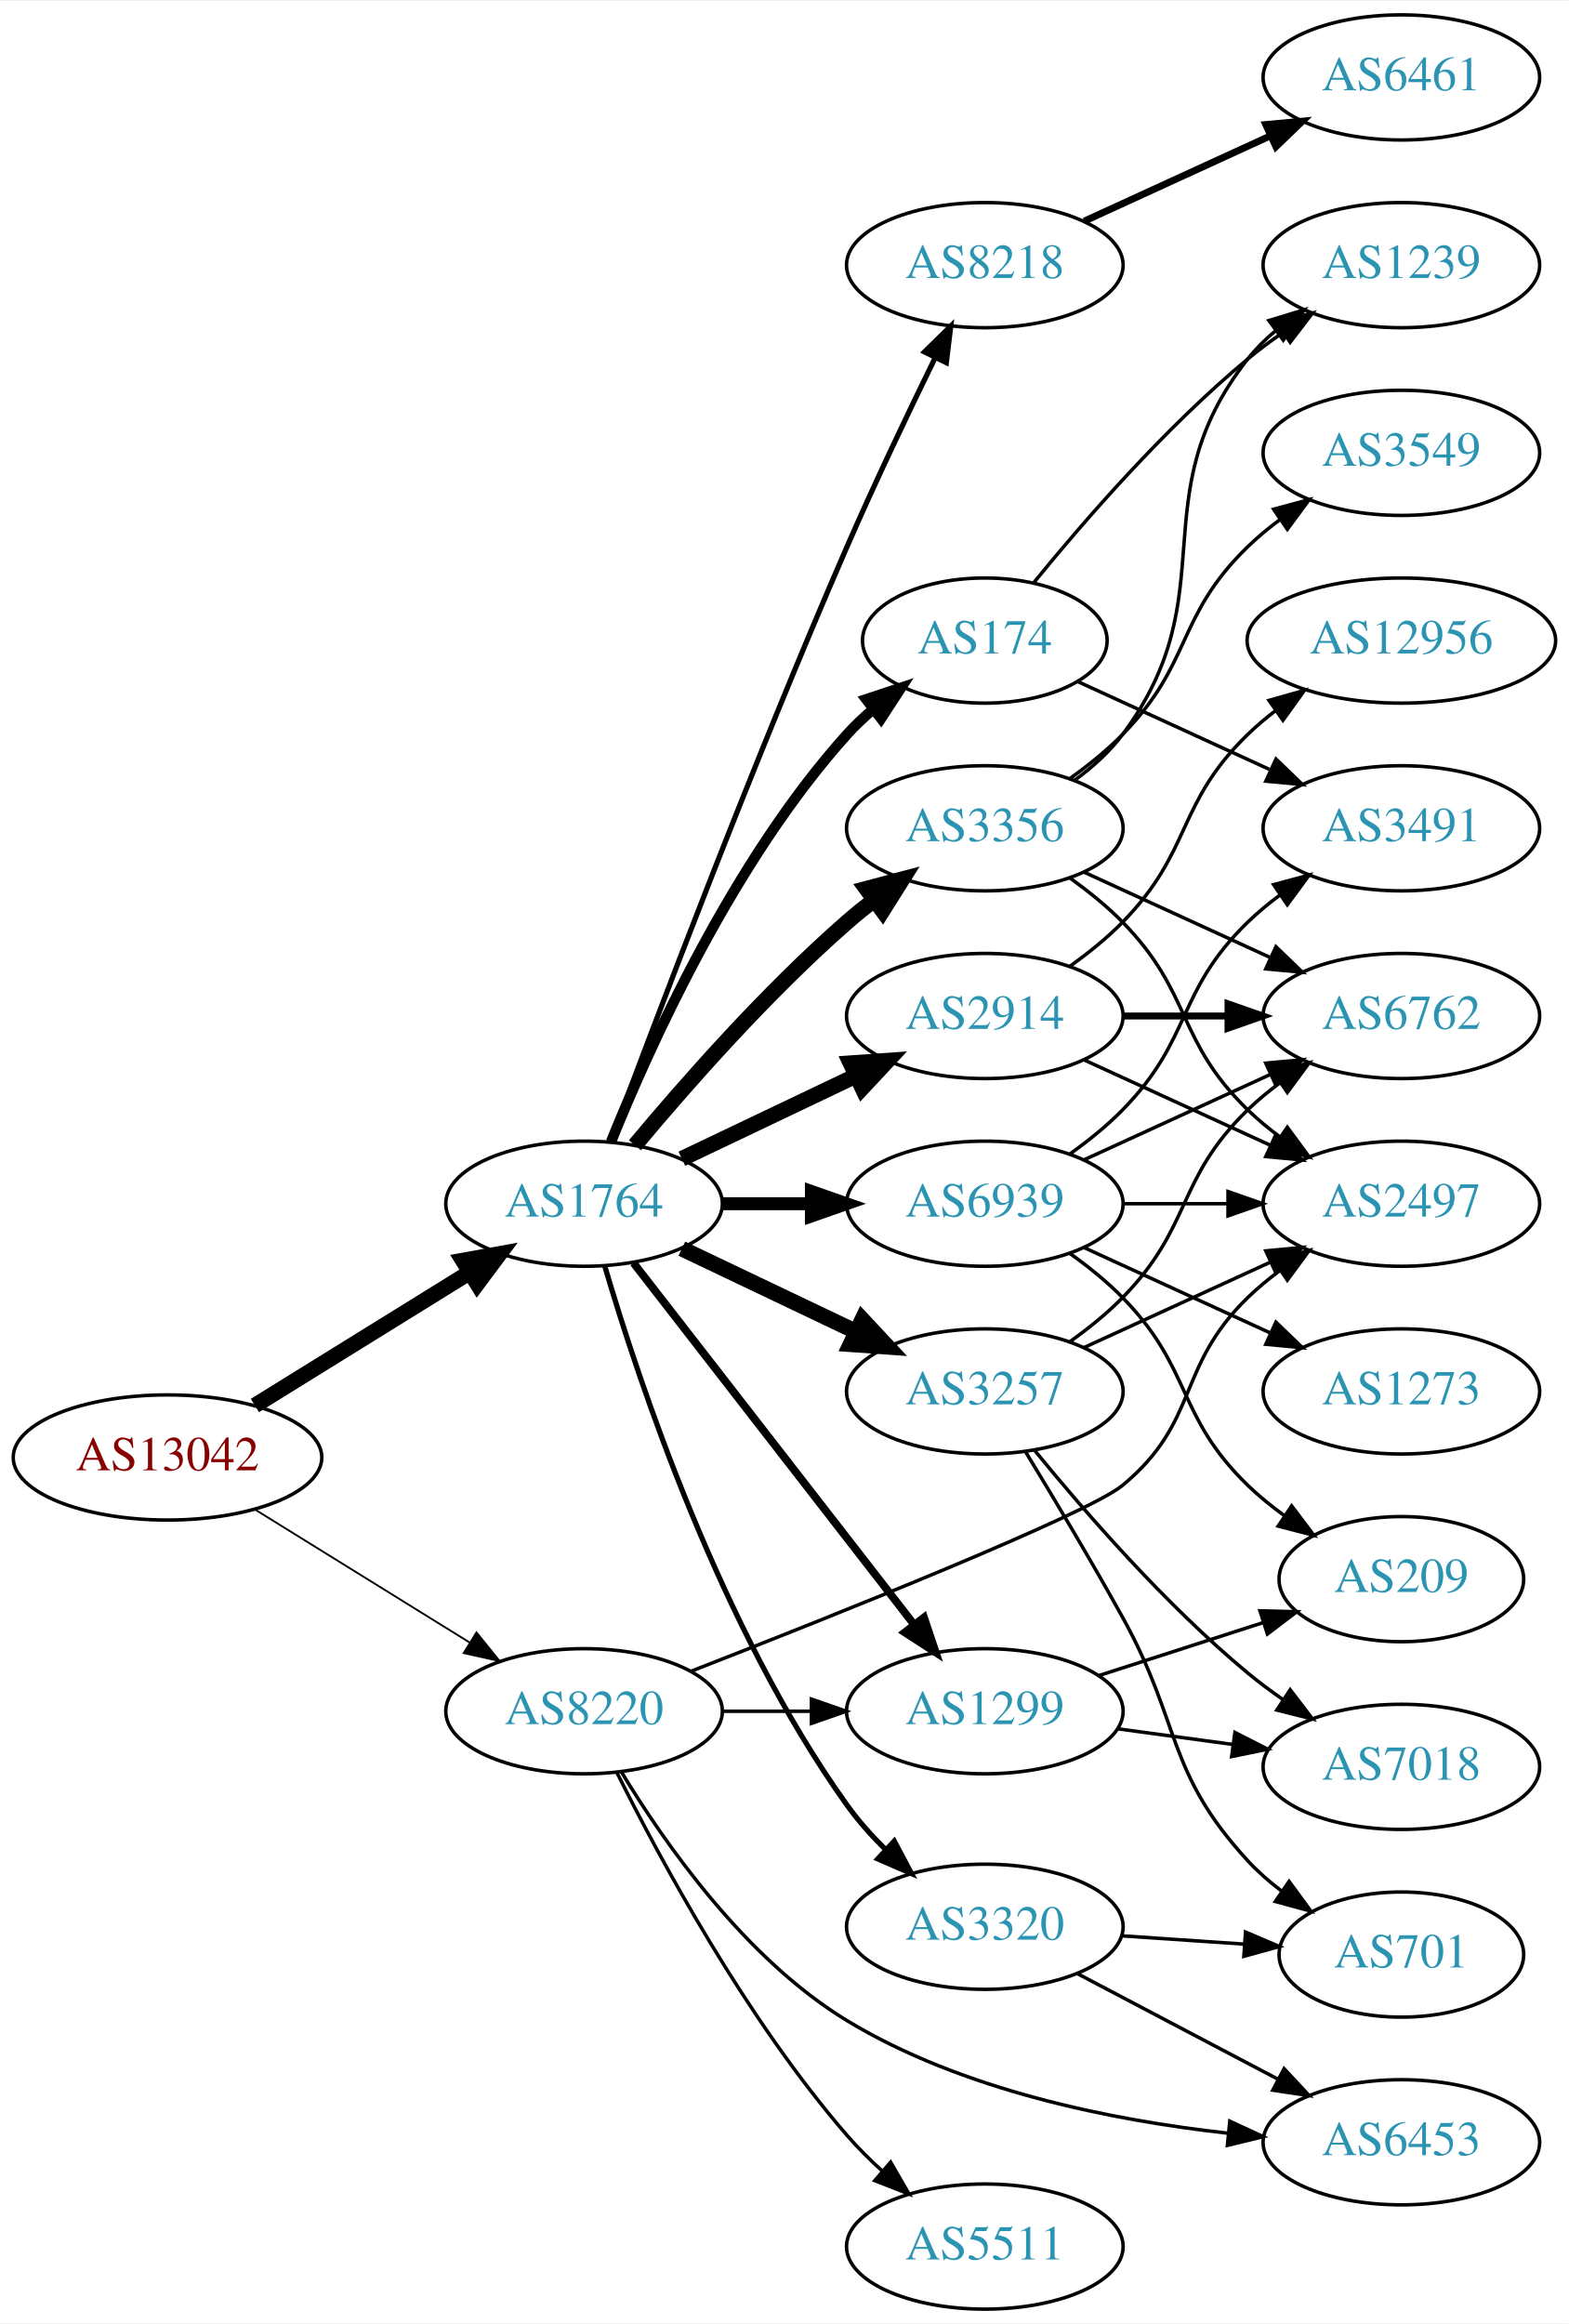
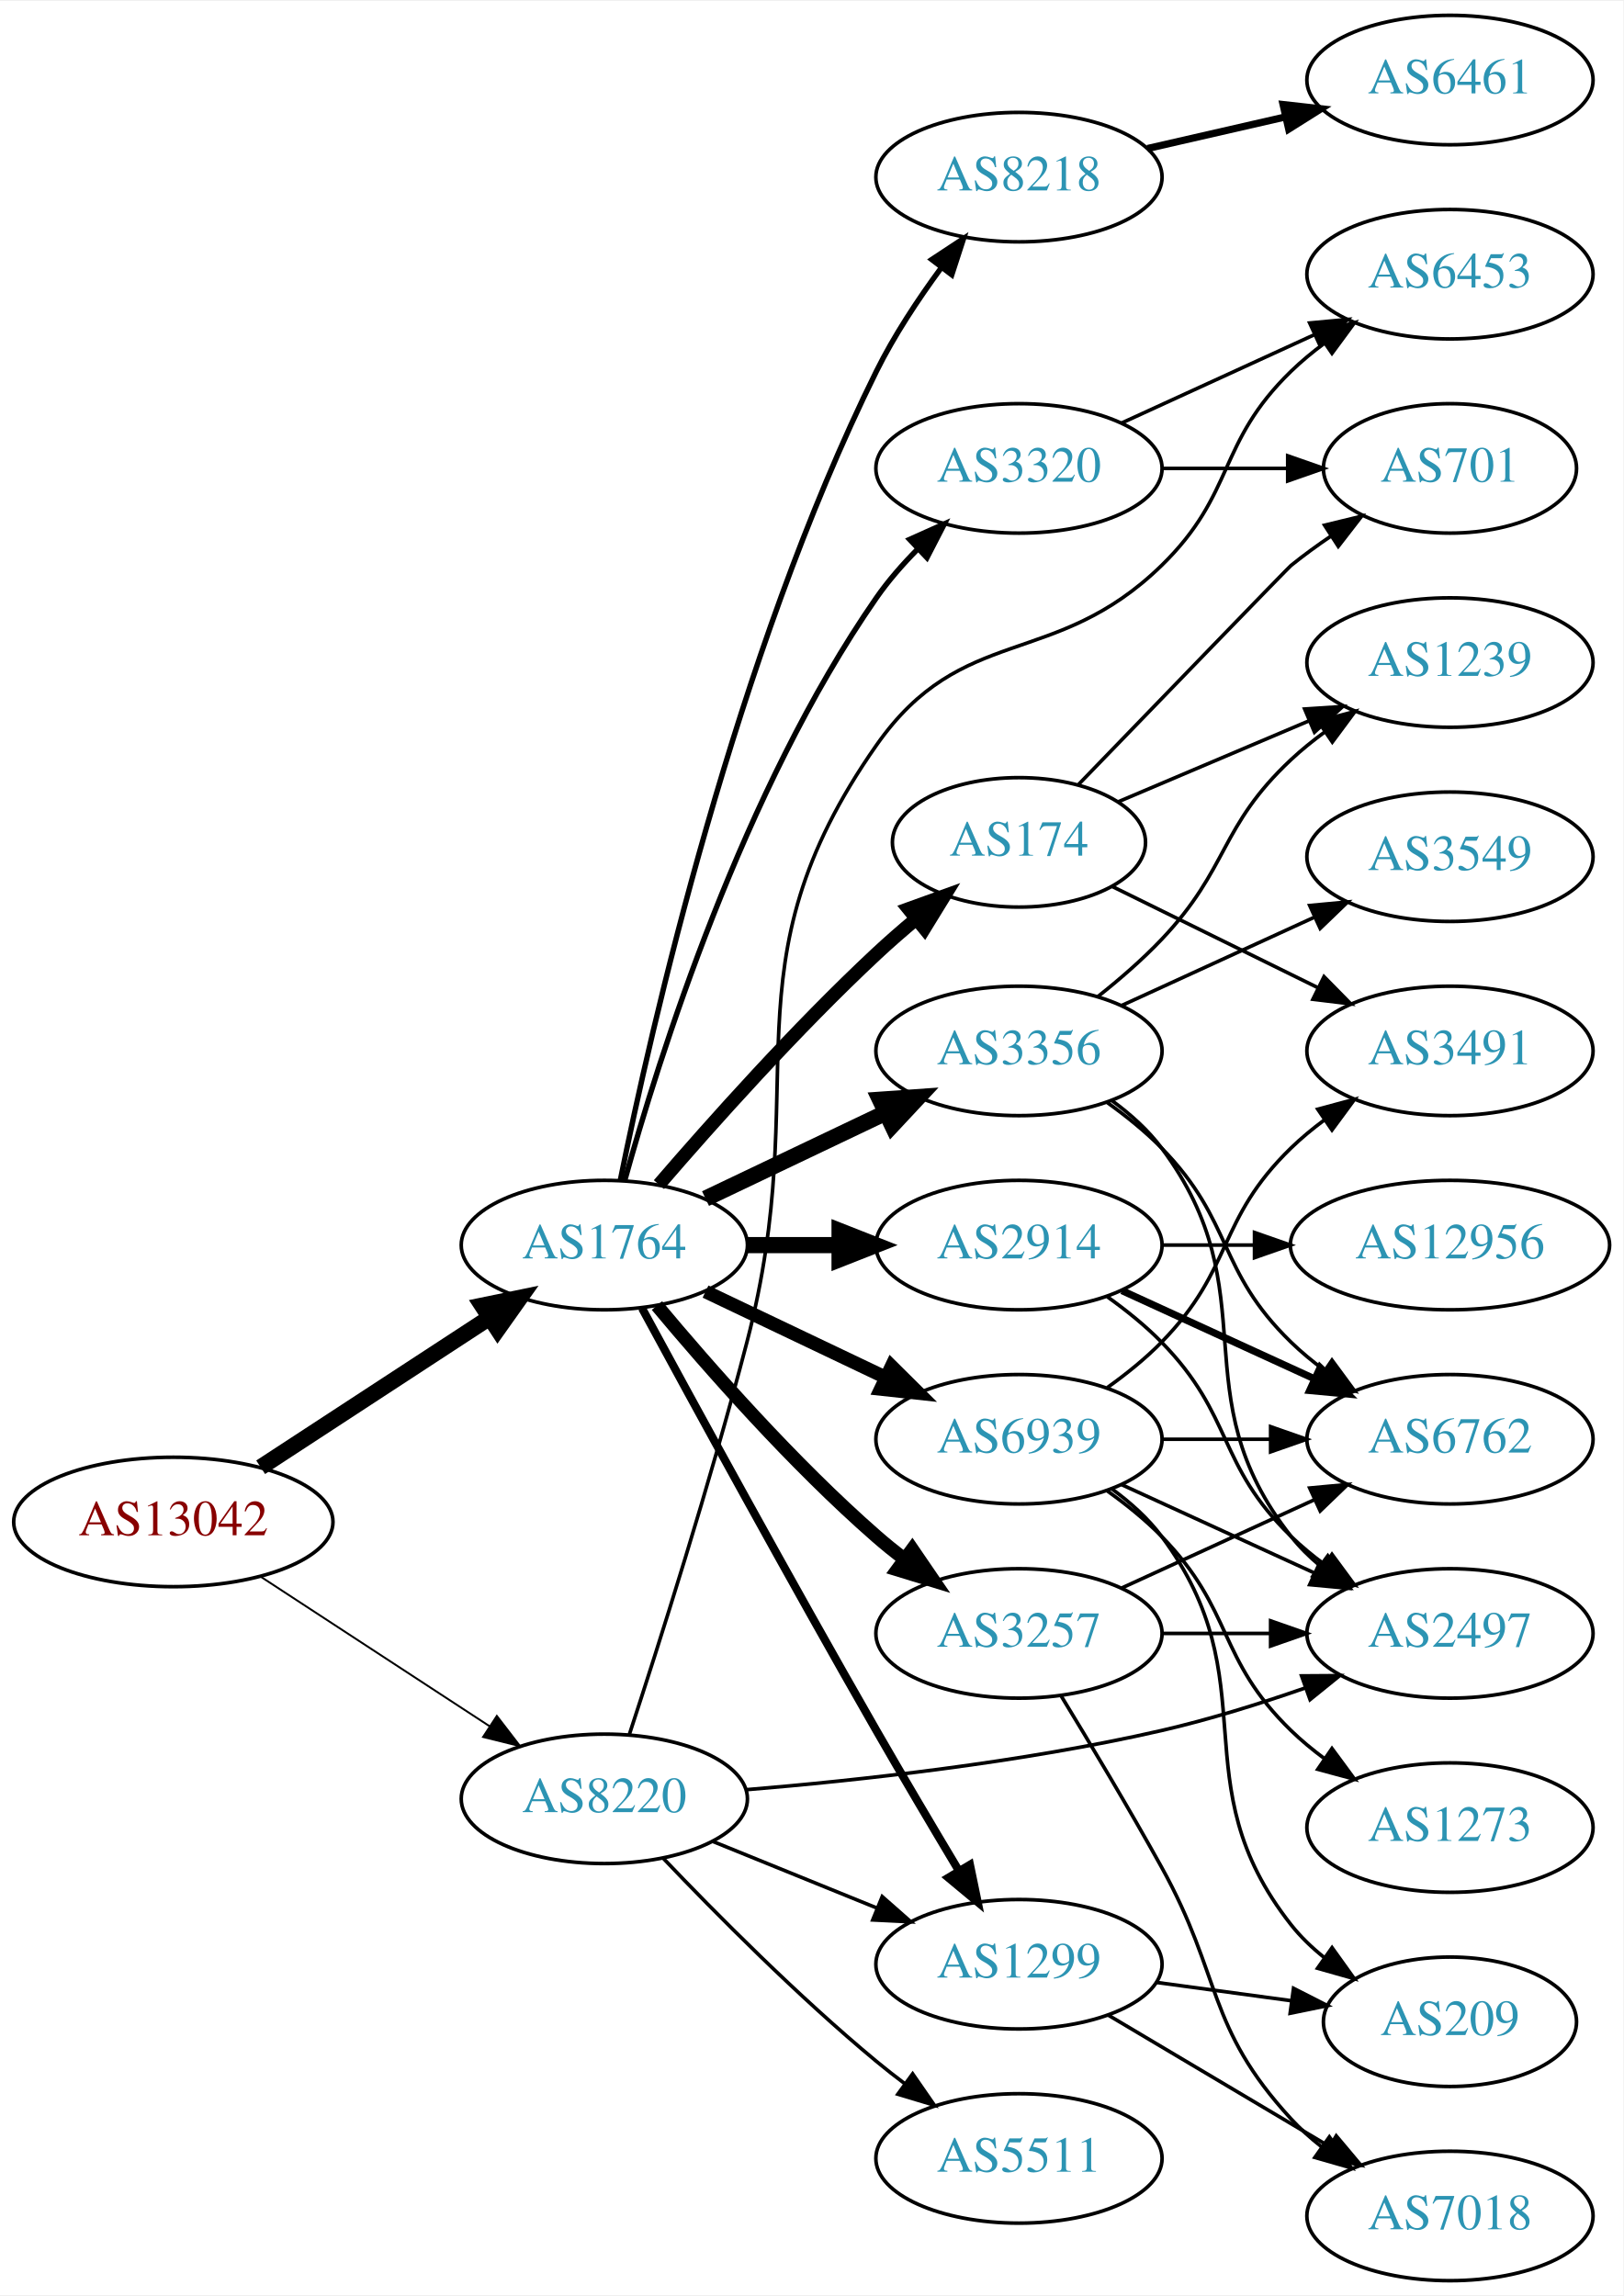
- <svg xmlns="http://www.w3.org/2000/svg" xmlns:xlink="http://www.w3.org/1999/xlink" width="451pt" height="668pt" viewBox="0.00 0.00 451.37 668.00">
-   <g id="graph0" class="graph" transform="scale(1 1) rotate(0) translate(4 664)">
-     <polygon fill="white" stroke="none" points="-4,4 -4,-664 447.37,-664 447.37,4 -4,4" />
+ <svg xmlns="http://www.w3.org/2000/svg" xmlns:xlink="http://www.w3.org/1999/xlink" width="451pt" height="638pt" viewBox="0.00 0.00 451.37 638.00">
+   <g id="graph0" class="graph" transform="scale(1 1) rotate(0) translate(4 634)">
+     <polygon fill="white" stroke="none" points="-4,4 -4,-634 447.37,-634 447.37,4 -4,4" />
    <g id="node1" class="node">
      <g id="a_node1">
        <a xlink:href="/asn/13042" xlink:title="AS13042 ~ Oesterreichische Nationalbank [AT]">
-           <ellipse fill="#ffffff" stroke="black" cx="44.196" cy="-245" rx="44.393" ry="18" />
-           <text text-anchor="middle" x="44.196" y="-241.3" font-family="Times,serif" font-size="14.00" fill="#880000">AS13042</text>
+           <ellipse fill="#ffffff" stroke="black" cx="44.196" cy="-211" rx="44.393" ry="18" />
+           <text text-anchor="middle" x="44.196" y="-207.3" font-family="Times,serif" font-size="14.00" fill="#880000">AS13042</text>
        </a>
      </g>
    </g>
    <g id="node2" class="node">
      <g id="a_node2">
        <a xlink:href="/asn/1764" xlink:title="AS1764 ~ NEXTLAYER-AS [AT]">
-           <ellipse fill="#ffffff" stroke="black" cx="164.039" cy="-318" rx="39.794" ry="18" />
-           <text text-anchor="middle" x="164.039" y="-314.3" font-family="Times,serif" font-size="14.00" fill="#2c94b3">AS1764</text>
+           <ellipse fill="#ffffff" stroke="black" cx="164.039" cy="-288" rx="39.794" ry="18" />
+           <text text-anchor="middle" x="164.039" y="-284.3" font-family="Times,serif" font-size="14.00" fill="#2c94b3">AS1764</text>
        </a>
      </g>
    </g>
    <g id="edge1" class="edge">
-       <path fill="none" stroke="black" stroke-width="4.5" d="M69.328,-259.949C87.196,-271.018 111.715,-286.206 131.191,-298.271" />
-       <polygon fill="black" stroke="black" stroke-width="4.5" points="129.168,-301.65 139.742,-303.569 133.315,-294.955 129.168,-301.65" />
+       <path fill="none" stroke="black" stroke-width="4.5" d="M68.478,-226.213C86.708,-238.124 112.229,-254.8 132.163,-267.826" />
+       <polygon fill="black" stroke="black" stroke-width="4.5" points="130.079,-271.168 140.605,-273.341 134.387,-264.575 130.079,-271.168" />
    </g>
    <g id="node3" class="node">
      <g id="a_node3">
        <a xlink:href="/asn/8220" xlink:title="AS8220 ~ COLT [GB]">
-           <ellipse fill="#ffffff" stroke="black" cx="164.039" cy="-172" rx="39.794" ry="18" />
-           <text text-anchor="middle" x="164.039" y="-168.3" font-family="Times,serif" font-size="14.00" fill="#2c94b3">AS8220</text>
+           <ellipse fill="#ffffff" stroke="black" cx="164.039" cy="-134" rx="39.794" ry="18" />
+           <text text-anchor="middle" x="164.039" y="-130.3" font-family="Times,serif" font-size="14.00" fill="#2c94b3">AS8220</text>
        </a>
      </g>
    </g>
    <g id="edge2" class="edge">
-       <path fill="none" stroke="black" stroke-width="0.529" d="M69.328,-230.051C87.196,-218.982 111.715,-203.794 131.191,-191.729" />
-       <polygon fill="black" stroke="black" stroke-width="0.529" points="133.085,-194.673 139.742,-186.431 129.398,-188.722 133.085,-194.673" />
+       <path fill="none" stroke="black" stroke-width="0.529" d="M68.478,-195.787C86.708,-183.876 112.229,-167.2 132.163,-154.174" />
+       <polygon fill="black" stroke="black" stroke-width="0.529" points="134.148,-157.059 140.605,-148.659 130.319,-151.199 134.148,-157.059" />
    </g>
    <g id="node4" class="node">
      <g id="a_node4">
        <a xlink:href="/asn/8218" xlink:title="AS8218 ~ legacy Neotelecoms [FR]">
-           <ellipse fill="#ffffff" stroke="black" cx="279.332" cy="-588" rx="39.794" ry="18" />
-           <text text-anchor="middle" x="279.332" y="-584.3" font-family="Times,serif" font-size="14.00" fill="#2c94b3">AS8218</text>
+           <ellipse fill="#ffffff" stroke="black" cx="279.332" cy="-585" rx="39.794" ry="18" />
+           <text text-anchor="middle" x="279.332" y="-581.3" font-family="Times,serif" font-size="14.00" fill="#2c94b3">AS8218</text>
        </a>
      </g>
    </g>
    <g id="edge3" class="edge">
-       <path fill="none" stroke="black" stroke-width="1.5" d="M171.632,-335.887C184.176,-369.636 212.644,-444.896 239.685,-507 247.669,-525.337 257.363,-545.649 265.044,-561.346" />
-       <polygon fill="black" stroke="black" stroke-width="1.5" points="261.976,-563.039 269.534,-570.464 268.257,-559.947 261.976,-563.039" />
+       <path fill="none" stroke="black" stroke-width="1.5" d="M168.508,-306.129C176.877,-347.556 200.433,-451.696 239.685,-531 244.595,-540.919 251.257,-550.992 257.666,-559.71" />
+       <polygon fill="black" stroke="black" stroke-width="1.5" points="255.075,-562.084 263.918,-567.919 260.644,-557.843 255.075,-562.084" />
    </g>
    <g id="node5" class="node">
      <g id="a_node5">
-         <a xlink:href="/asn/3257" xlink:title="AS3257 ~ GTT [DE]">
-           <ellipse fill="#ffffff" stroke="black" cx="279.332" cy="-264" rx="39.794" ry="18" />
-           <text text-anchor="middle" x="279.332" y="-260.3" font-family="Times,serif" font-size="14.00" fill="#2c94b3">AS3257</text>
+         <a xlink:href="/asn/2914" xlink:title="AS2914 ~ NTT America, Inc. [US]">
+           <ellipse fill="#ffffff" stroke="black" cx="279.332" cy="-288" rx="39.794" ry="18" />
+           <text text-anchor="middle" x="279.332" y="-284.3" font-family="Times,serif" font-size="14.00" fill="#2c94b3">AS2914</text>
        </a>
      </g>
    </g>
    <g id="edge4" class="edge">
-       <path fill="none" stroke="black" stroke-width="4.5" d="M192.175,-305.066C207.169,-297.919 225.99,-288.948 242.213,-281.215" />
-       <polygon fill="black" stroke="black" stroke-width="4.5" points="244.084,-284.686 251.417,-276.829 240.695,-277.577 244.084,-284.686" />
+       <path fill="none" stroke="black" stroke-width="4.5" d="M203.711,-288C211.914,-288 220.678,-288 229.21,-288" />
+       <polygon fill="black" stroke="black" stroke-width="4.5" points="229.449,-291.938 239.449,-288 229.449,-284.063 229.449,-291.938" />
    </g>
    <g id="node6" class="node">
      <g id="a_node6">
-         <a xlink:href="/asn/2914" xlink:title="AS2914 ~ NTT America, Inc. [US]">
-           <ellipse fill="#ffffff" stroke="black" cx="279.332" cy="-372" rx="39.794" ry="18" />
-           <text text-anchor="middle" x="279.332" y="-368.3" font-family="Times,serif" font-size="14.00" fill="#2c94b3">AS2914</text>
+         <a xlink:href="/asn/3356" xlink:title="AS3356 ~ Level 3 Parent, LLC [US]">
+           <ellipse fill="#ffffff" stroke="black" cx="279.332" cy="-342" rx="39.794" ry="18" />
+           <text text-anchor="middle" x="279.332" y="-338.3" font-family="Times,serif" font-size="14.00" fill="#2c94b3">AS3356</text>
        </a>
      </g>
    </g>
    <g id="edge5" class="edge">
-       <path fill="none" stroke="black" stroke-width="4.5" d="M192.175,-330.934C207.169,-338.081 225.99,-347.052 242.213,-354.785" />
-       <polygon fill="black" stroke="black" stroke-width="4.5" points="240.695,-358.423 251.417,-359.171 244.084,-351.314 240.695,-358.423" />
+       <path fill="none" stroke="black" stroke-width="4.5" d="M192.175,-300.934C207.169,-308.081 225.99,-317.052 242.213,-324.785" />
+       <polygon fill="black" stroke="black" stroke-width="4.5" points="240.695,-328.423 251.417,-329.171 244.084,-321.314 240.695,-328.423" />
    </g>
    <g id="node7" class="node">
      <g id="a_node7">
-         <a xlink:href="/asn/174" xlink:title="AS174 ~ Cogent Communications [US]">
-           <ellipse fill="#ffffff" stroke="black" cx="279.332" cy="-480" rx="35.194" ry="18" />
-           <text text-anchor="middle" x="279.332" y="-476.3" font-family="Times,serif" font-size="14.00" fill="#2c94b3">AS174</text>
+         <a xlink:href="/asn/3257" xlink:title="AS3257 ~ GTT [DE]">
+           <ellipse fill="#ffffff" stroke="black" cx="279.332" cy="-180" rx="39.794" ry="18" />
+           <text text-anchor="middle" x="279.332" y="-176.3" font-family="Times,serif" font-size="14.00" fill="#2c94b3">AS3257</text>
        </a>
      </g>
    </g>
    <g id="edge6" class="edge">
-       <path fill="none" stroke="black" stroke-width="3" d="M171.786,-335.787C182.837,-363.243 206.891,-416.578 239.685,-453 242.001,-455.572 244.606,-458.03 247.341,-460.343" />
-       <polygon fill="black" stroke="black" stroke-width="3" points="245.207,-463.117 255.264,-466.448 249.479,-457.572 245.207,-463.117" />
+       <path fill="none" stroke="black" stroke-width="3.75" d="M178.669,-271.183C192.951,-254.071 216.498,-227.255 239.685,-207 242.151,-204.846 244.789,-202.706 247.487,-200.628" />
+       <polygon fill="black" stroke="black" stroke-width="3.75" points="249.66,-203.375 255.641,-194.63 245.512,-197.736 249.66,-203.375" />
    </g>
    <g id="node8" class="node">
      <g id="a_node8">
-         <a xlink:href="/asn/3356" xlink:title="AS3356 ~ Level 3 Parent, LLC [US]">
-           <ellipse fill="#ffffff" stroke="black" cx="279.332" cy="-426" rx="39.794" ry="18" />
-           <text text-anchor="middle" x="279.332" y="-422.3" font-family="Times,serif" font-size="14.00" fill="#2c94b3">AS3356</text>
+         <a xlink:href="/asn/174" xlink:title="AS174 ~ Cogent Communications [US]">
+           <ellipse fill="#ffffff" stroke="black" cx="279.332" cy="-400" rx="35.194" ry="18" />
+           <text text-anchor="middle" x="279.332" y="-396.3" font-family="Times,serif" font-size="14.00" fill="#2c94b3">AS174</text>
        </a>
      </g>
    </g>
    <g id="edge7" class="edge">
-       <path fill="none" stroke="black" stroke-width="4.5" d="M178.669,-334.817C192.951,-351.929 216.498,-378.745 239.685,-399 242.151,-401.154 244.789,-403.294 247.487,-405.372" />
-       <polygon fill="black" stroke="black" stroke-width="4.5" points="245.252,-408.616 255.641,-411.37 249.919,-402.273 245.252,-408.616" />
+       <path fill="none" stroke="black" stroke-width="3.75" d="M179.222,-304.82C193.753,-321.698 217.321,-348.119 239.685,-369 243.194,-372.276 247.01,-375.597 250.832,-378.788" />
+       <polygon fill="black" stroke="black" stroke-width="3.75" points="248.624,-381.503 258.59,-385.098 253.041,-376.073 248.624,-381.503" />
    </g>
    <g id="node9" class="node">
      <g id="a_node9">
-         <a xlink:href="/asn/1299" xlink:title="AS1299 ~ Telia Carrier [EU]">
-           <ellipse fill="#ffffff" stroke="black" cx="279.332" cy="-172" rx="39.794" ry="18" />
-           <text text-anchor="middle" x="279.332" y="-168.3" font-family="Times,serif" font-size="14.00" fill="#2c94b3">AS1299</text>
+         <a xlink:href="/asn/6939" xlink:title="AS6939 ~ Hurricane Electric LLC [US]">
+           <ellipse fill="#ffffff" stroke="black" cx="279.332" cy="-234" rx="39.794" ry="18" />
+           <text text-anchor="middle" x="279.332" y="-230.3" font-family="Times,serif" font-size="14.00" fill="#2c94b3">AS6939</text>
        </a>
      </g>
    </g>
    <g id="edge8" class="edge">
-       <path fill="none" stroke="black" stroke-width="2.25" d="M178.257,-300.966C198.126,-275.361 235.81,-226.798 258.838,-197.121" />
-       <polygon fill="black" stroke="black" stroke-width="2.25" points="261.832,-198.971 265.198,-188.925 256.302,-194.68 261.832,-198.971" />
+       <path fill="none" stroke="black" stroke-width="3.75" d="M192.175,-275.066C207.169,-267.919 225.99,-258.948 242.213,-251.215" />
+       <polygon fill="black" stroke="black" stroke-width="3.75" points="243.895,-254.291 251.417,-246.829 240.884,-247.972 243.895,-254.291" />
    </g>
    <g id="node10" class="node">
      <g id="a_node10">
        <a xlink:href="/asn/3320" xlink:title="AS3320 ~ DTAG [DE]">
-           <ellipse fill="#ffffff" stroke="black" cx="279.332" cy="-110" rx="39.794" ry="18" />
-           <text text-anchor="middle" x="279.332" y="-106.3" font-family="Times,serif" font-size="14.00" fill="#2c94b3">AS3320</text>
+           <ellipse fill="#ffffff" stroke="black" cx="279.332" cy="-504" rx="39.794" ry="18" />
+           <text text-anchor="middle" x="279.332" y="-500.3" font-family="Times,serif" font-size="14.00" fill="#2c94b3">AS3320</text>
        </a>
      </g>
    </g>
    <g id="edge9" class="edge">
-       <path fill="none" stroke="black" stroke-width="1.5" d="M170,-300.031C179.669,-267.103 203.326,-195.81 239.685,-145 242.912,-140.491 246.806,-136.136 250.865,-132.12" />
-       <polygon fill="black" stroke="black" stroke-width="1.5" points="253.277,-134.657 258.239,-125.296 248.522,-129.519 253.277,-134.657" />
+       <path fill="none" stroke="black" stroke-width="1.5" d="M169.682,-305.857C179.05,-339.685 202.539,-414.509 239.685,-468 242.954,-472.707 246.93,-477.262 251.074,-481.458" />
+       <polygon fill="black" stroke="black" stroke-width="1.5" points="248.927,-484.245 258.596,-488.578 253.74,-479.162 248.927,-484.245" />
    </g>
    <g id="node11" class="node">
      <g id="a_node11">
-         <a xlink:href="/asn/6939" xlink:title="AS6939 ~ Hurricane Electric LLC [US]">
-           <ellipse fill="#ffffff" stroke="black" cx="279.332" cy="-318" rx="39.794" ry="18" />
-           <text text-anchor="middle" x="279.332" y="-314.3" font-family="Times,serif" font-size="14.00" fill="#2c94b3">AS6939</text>
+         <a xlink:href="/asn/1299" xlink:title="AS1299 ~ Telia Carrier [EU]">
+           <ellipse fill="#ffffff" stroke="black" cx="279.332" cy="-88" rx="39.794" ry="18" />
+           <text text-anchor="middle" x="279.332" y="-84.3" font-family="Times,serif" font-size="14.00" fill="#2c94b3">AS1299</text>
        </a>
      </g>
    </g>
    <g id="edge10" class="edge">
-       <path fill="none" stroke="black" stroke-width="3.75" d="M203.711,-318C211.914,-318 220.678,-318 229.21,-318" />
-       <polygon fill="black" stroke="black" stroke-width="3.75" points="229.449,-321.5 239.449,-318 229.449,-314.5 229.449,-321.5" />
-     </g>
-     <g id="edge26" class="edge">
-       <path fill="none" stroke="black" d="M203.711,-172C211.914,-172 220.678,-172 229.21,-172" />
-       <polygon fill="black" stroke="black" points="229.449,-175.5 239.449,-172 229.449,-168.5 229.449,-175.5" />
+       <path fill="none" stroke="black" stroke-width="2.25" d="M174.528,-270.427C188.54,-244.571 215.7,-194.817 239.685,-153 247.056,-140.15 255.437,-126 262.506,-114.192" />
+       <polygon fill="black" stroke="black" stroke-width="2.25" points="265.701,-115.669 267.849,-105.294 259.7,-112.065 265.701,-115.669" />
+     </g>
+     <g id="edge28" class="edge">
+       <path fill="none" stroke="black" d="M194.214,-122.154C208.09,-116.52 224.867,-109.708 239.776,-103.654" />
+       <polygon fill="black" stroke="black" points="241.306,-106.811 249.255,-99.806 238.673,-100.325 241.306,-106.811" />
    </g>
    <g id="node16" class="node">
      <g id="a_node16">
        <a xlink:href="/asn/2497" xlink:title="AS2497 ~ Internet Initiative Japan Inc. [JP]">
-           <ellipse fill="#ffffff" stroke="black" cx="399.174" cy="-318" rx="39.794" ry="18" />
-           <text text-anchor="middle" x="399.174" y="-314.3" font-family="Times,serif" font-size="14.00" fill="#2c94b3">AS2497</text>
-         </a>
-       </g>
-     </g>
-     <g id="edge28" class="edge">
-       <path fill="none" stroke="black" d="M194.677,-183.449C236.5,-199.764 308.891,-228.655 318.978,-237 341.203,-255.386 334.285,-270.906 354.978,-291 357.823,-293.763 360.997,-296.386 364.297,-298.834" />
-       <polygon fill="black" stroke="black" points="362.414,-301.786 372.645,-304.538 366.363,-296.006 362.414,-301.786" />
+           <ellipse fill="#ffffff" stroke="black" cx="399.174" cy="-180" rx="39.794" ry="18" />
+           <text text-anchor="middle" x="399.174" y="-176.3" font-family="Times,serif" font-size="14.00" fill="#2c94b3">AS2497</text>
+         </a>
+       </g>
+     </g>
+     <g id="edge25" class="edge">
+       <path fill="none" stroke="black" d="M203.376,-136.53C234.753,-139.125 280.135,-144.082 318.978,-153 332.161,-156.027 346.23,-160.423 358.798,-164.793" />
+       <polygon fill="black" stroke="black" points="357.915,-168.194 368.509,-168.265 360.271,-161.603 357.915,-168.194" />
    </g>
    <g id="node21" class="node">
      <g id="a_node21">
-         <a xlink:href="/asn/6453" xlink:title="AS6453 ~ TATA COMMUNICATIONS (AMERICA) INC [US]">
-           <ellipse fill="#ffffff" stroke="black" cx="399.174" cy="-48" rx="39.794" ry="18" />
-           <text text-anchor="middle" x="399.174" y="-44.3" font-family="Times,serif" font-size="14.00" fill="#2c94b3">AS6453</text>
-         </a>
-       </g>
-     </g>
-     <g id="edge25" class="edge">
-       <path fill="none" stroke="black" d="M174.726,-154.635C187.072,-134.191 210.371,-100.776 239.685,-83 272.841,-62.894 316.146,-54.291 349.109,-50.633" />
-       <polygon fill="black" stroke="black" points="349.816,-54.08 359.422,-49.611 349.125,-47.114 349.816,-54.08" />
+         <a xlink:href="/asn/5511" xlink:title="AS5511 ~ Orange S.A. [FR]">
+           <ellipse fill="#ffffff" stroke="black" cx="279.332" cy="-34" rx="39.794" ry="18" />
+           <text text-anchor="middle" x="279.332" y="-30.3" font-family="Times,serif" font-size="14.00" fill="#2c94b3">AS5511</text>
+         </a>
+       </g>
+     </g>
+     <g id="edge26" class="edge">
+       <path fill="none" stroke="black" d="M180.344,-117.545C194.957,-102.204 217.913,-79.044 239.685,-61 242.206,-58.911 244.882,-56.816 247.604,-54.767" />
+       <polygon fill="black" stroke="black" points="249.765,-57.523 255.797,-48.813 245.65,-51.861 249.765,-57.523" />
    </g>
    <g id="node22" class="node">
      <g id="a_node22">
-         <a xlink:href="/asn/5511" xlink:title="AS5511 ~ Orange S.A. [FR]">
-           <ellipse fill="#ffffff" stroke="black" cx="279.332" cy="-18" rx="39.794" ry="18" />
-           <text text-anchor="middle" x="279.332" y="-14.3" font-family="Times,serif" font-size="14.00" fill="#2c94b3">AS5511</text>
+         <a xlink:href="/asn/6453" xlink:title="AS6453 ~ TATA COMMUNICATIONS (AMERICA) INC [US]">
+           <ellipse fill="#ffffff" stroke="black" cx="399.174" cy="-558" rx="39.794" ry="18" />
+           <text text-anchor="middle" x="399.174" y="-554.3" font-family="Times,serif" font-size="14.00" fill="#2c94b3">AS6453</text>
        </a>
      </g>
    </g>
    <g id="edge27" class="edge">
-       <path fill="none" stroke="black" d="M173.543,-154.226C185.956,-129.334 210.736,-83.399 239.685,-50 242.72,-46.499 246.162,-43.071 249.71,-39.838" />
-       <polygon fill="black" stroke="black" points="252.23,-42.288 257.534,-33.116 247.668,-36.978 252.23,-42.288" />
+       <path fill="none" stroke="black" d="M171.01,-151.955C179.037,-176.438 193.474,-221.744 203.685,-261 222.69,-334.061 196.383,-365.161 239.685,-427 263.582,-461.128 289.146,-447.917 318.978,-477 339.632,-497.135 334.285,-510.906 354.978,-531 357.823,-533.763 360.997,-536.386 364.297,-538.834" />
+       <polygon fill="black" stroke="black" points="362.414,-541.786 372.645,-544.538 366.363,-536.006 362.414,-541.786" />
    </g>
    <g id="node12" class="node">
      <g id="a_node12">
        <a xlink:href="/asn/6461" xlink:title="AS6461 ~ ZAYO-6461 [US]">
-           <ellipse fill="#ffffff" stroke="black" cx="399.174" cy="-642" rx="39.794" ry="18" />
-           <text text-anchor="middle" x="399.174" y="-638.3" font-family="Times,serif" font-size="14.00" fill="#2c94b3">AS6461</text>
+           <ellipse fill="#ffffff" stroke="black" cx="399.174" cy="-612" rx="39.794" ry="18" />
+           <text text-anchor="middle" x="399.174" y="-608.3" font-family="Times,serif" font-size="14.00" fill="#2c94b3">AS6461</text>
        </a>
      </g>
    </g>
    <g id="edge11" class="edge">
-       <path fill="none" stroke="black" stroke-width="2" d="M307.96,-600.661C323.917,-607.973 344.188,-617.261 361.471,-625.181" />
-       <polygon fill="black" stroke="black" stroke-width="2" points="360.169,-628.435 370.718,-629.419 363.085,-622.071 360.169,-628.435" />
-     </g>
-     <g id="node13" class="node">
-       <g id="a_node13">
-         <a xlink:href="/asn/701" xlink:title="AS701 ~ UUNET [US]">
-           <ellipse fill="#ffffff" stroke="black" cx="399.174" cy="-102" rx="35.194" ry="18" />
-           <text text-anchor="middle" x="399.174" y="-98.3" font-family="Times,serif" font-size="14.00" fill="#2c94b3">AS701</text>
-         </a>
-       </g>
-     </g>
-     <g id="edge12" class="edge">
-       <path fill="none" stroke="black" d="M290.958,-246.787C298.89,-233.781 309.883,-215.424 318.978,-199 335.926,-168.395 331.296,-154.75 354.978,-129 357.874,-125.851 361.218,-122.928 364.737,-120.258" />
-       <polygon fill="black" stroke="black" points="366.869,-123.041 373.138,-114.5 362.911,-117.267 366.869,-123.041" />
-     </g>
-     <g id="node14" class="node">
-       <g id="a_node14">
-         <a xlink:href="/asn/6762" xlink:title="AS6762 ~ TELECOM ITALIA SPARKLE S.p.A. [IT]">
-           <ellipse fill="#ffffff" stroke="black" cx="399.174" cy="-372" rx="39.794" ry="18" />
-           <text text-anchor="middle" x="399.174" y="-368.3" font-family="Times,serif" font-size="14.00" fill="#2c94b3">AS6762</text>
-         </a>
-       </g>
-     </g>
-     <g id="edge13" class="edge">
-       <path fill="none" stroke="black" d="M303.926,-278.389C309.182,-282.148 314.513,-286.437 318.978,-291 339.151,-311.617 334.285,-324.906 354.978,-345 357.823,-347.763 360.997,-350.386 364.297,-352.834" />
-       <polygon fill="black" stroke="black" points="362.414,-355.786 372.645,-358.538 366.363,-350.006 362.414,-355.786" />
+       <path fill="none" stroke="black" stroke-width="2" d="M315.051,-592.955C327.051,-595.704 340.672,-598.825 353.364,-601.733" />
+       <polygon fill="black" stroke="black" stroke-width="2" points="352.767,-605.187 363.296,-604.009 354.33,-598.364 352.767,-605.187" />
    </g>
    <g id="node15" class="node">
      <g id="a_node15">
-         <a xlink:href="/asn/7018" xlink:title="AS7018 ~ AT&amp;T Services, Inc. [US]">
-           <ellipse fill="#ffffff" stroke="black" cx="399.174" cy="-156" rx="39.794" ry="18" />
-           <text text-anchor="middle" x="399.174" y="-152.3" font-family="Times,serif" font-size="14.00" fill="#2c94b3">AS7018</text>
-         </a>
-       </g>
-     </g>
-     <g id="edge14" class="edge">
-       <path fill="none" stroke="black" d="M293.751,-246.935C307.865,-229.625 331.28,-202.655 354.978,-183 358.194,-180.332 361.695,-177.73 365.265,-175.259" />
-       <polygon fill="black" stroke="black" points="367.189,-178.183 373.622,-169.764 363.343,-172.334 367.189,-178.183" />
-     </g>
-     <g id="edge15" class="edge">
-       <path fill="none" stroke="black" d="M307.96,-276.661C323.917,-283.973 344.188,-293.261 361.471,-301.181" />
-       <polygon fill="black" stroke="black" points="360.169,-304.435 370.718,-305.419 363.085,-298.071 360.169,-304.435" />
+         <a xlink:href="/asn/6762" xlink:title="AS6762 ~ TELECOM ITALIA SPARKLE S.p.A. [IT]">
+           <ellipse fill="#ffffff" stroke="black" cx="399.174" cy="-234" rx="39.794" ry="18" />
+           <text text-anchor="middle" x="399.174" y="-230.3" font-family="Times,serif" font-size="14.00" fill="#2c94b3">AS6762</text>
+         </a>
+       </g>
    </g>
    <g id="edge17" class="edge">
-       <path fill="none" stroke="black" stroke-width="2" d="M319.244,-372C328.798,-372 339.147,-372 349.11,-372" />
-       <polygon fill="black" stroke="black" stroke-width="2" points="349.302,-375.5 359.302,-372 349.302,-368.5 349.302,-375.5" />
+       <path fill="none" stroke="black" stroke-width="2" d="M307.96,-275.339C323.917,-268.027 344.188,-258.739 361.471,-250.819" />
+       <polygon fill="black" stroke="black" stroke-width="2" points="363.085,-253.929 370.718,-246.581 360.169,-247.565 363.085,-253.929" />
    </g>
    <g id="edge18" class="edge">
-       <path fill="none" stroke="black" d="M307.96,-359.339C323.917,-352.027 344.188,-342.739 361.471,-334.819" />
-       <polygon fill="black" stroke="black" points="363.085,-337.929 370.718,-330.581 360.169,-331.565 363.085,-337.929" />
+       <path fill="none" stroke="black" d="M303.926,-273.611C309.182,-269.852 314.513,-265.563 318.978,-261 339.151,-240.383 334.285,-227.094 354.978,-207 357.823,-204.237 360.997,-201.614 364.297,-199.166" />
+       <polygon fill="black" stroke="black" points="366.363,-201.994 372.645,-193.462 362.414,-196.214 366.363,-201.994" />
    </g>
    <g id="node17" class="node">
      <g id="a_node17">
        <a xlink:href="/asn/12956" xlink:title="AS12956 ~ TELXIUS [ES]">
-           <ellipse fill="#ffffff" stroke="black" cx="399.174" cy="-480" rx="44.393" ry="18" />
-           <text text-anchor="middle" x="399.174" y="-476.3" font-family="Times,serif" font-size="14.00" fill="#2c94b3">AS12956</text>
+           <ellipse fill="#ffffff" stroke="black" cx="399.174" cy="-288" rx="44.393" ry="18" />
+           <text text-anchor="middle" x="399.174" y="-284.3" font-family="Times,serif" font-size="14.00" fill="#2c94b3">AS12956</text>
        </a>
      </g>
    </g>
    <g id="edge16" class="edge">
-       <path fill="none" stroke="black" d="M303.926,-386.389C309.182,-390.148 314.513,-394.437 318.978,-399 339.151,-419.617 334.285,-432.906 354.978,-453 357.464,-455.414 360.202,-457.722 363.055,-459.9" />
-       <polygon fill="black" stroke="black" points="361.092,-462.798 371.291,-465.671 365.11,-457.066 361.092,-462.798" />
+       <path fill="none" stroke="black" d="M319.244,-288C327.347,-288 336.022,-288 344.548,-288" />
+       <polygon fill="black" stroke="black" points="344.826,-291.5 354.826,-288 344.826,-284.5 344.826,-291.5" />
+     </g>
+     <g id="node13" class="node">
+       <g id="a_node13">
+         <a xlink:href="/asn/1239" xlink:title="AS1239 ~ Sprint [US]">
+           <ellipse fill="#ffffff" stroke="black" cx="399.174" cy="-450" rx="39.794" ry="18" />
+           <text text-anchor="middle" x="399.174" y="-446.3" font-family="Times,serif" font-size="14.00" fill="#2c94b3">AS1239</text>
+         </a>
+       </g>
+     </g>
+     <g id="edge12" class="edge">
+       <path fill="none" stroke="black" d="M301.284,-357.118C307.29,-361.887 313.648,-367.386 318.978,-373 337.831,-392.86 334.993,-404.281 354.978,-423 357.873,-425.711 361.078,-428.301 364.398,-430.729" />
+       <polygon fill="black" stroke="black" points="362.529,-433.69 372.77,-436.407 366.458,-427.897 362.529,-433.69" />
+     </g>
+     <g id="node14" class="node">
+       <g id="a_node14">
+         <a xlink:href="/asn/3549" xlink:title="AS3549 ~ Level 3 Parent, LLC [US]">
+           <ellipse fill="#ffffff" stroke="black" cx="399.174" cy="-396" rx="39.794" ry="18" />
+           <text text-anchor="middle" x="399.174" y="-392.3" font-family="Times,serif" font-size="14.00" fill="#2c94b3">AS3549</text>
+         </a>
+       </g>
+     </g>
+     <g id="edge13" class="edge">
+       <path fill="none" stroke="black" d="M307.96,-354.661C323.917,-361.973 344.188,-371.261 361.471,-379.181" />
+       <polygon fill="black" stroke="black" points="360.169,-382.435 370.718,-383.419 363.085,-376.071 360.169,-382.435" />
+     </g>
+     <g id="edge14" class="edge">
+       <path fill="none" stroke="black" d="M303.926,-327.611C309.182,-323.852 314.513,-319.563 318.978,-315 339.151,-294.383 334.285,-281.094 354.978,-261 357.823,-258.237 360.997,-255.614 364.297,-253.166" />
+       <polygon fill="black" stroke="black" points="366.363,-255.994 372.645,-247.462 362.414,-250.214 366.363,-255.994" />
+     </g>
+     <g id="edge15" class="edge">
+       <path fill="none" stroke="black" d="M305.262,-328.118C310.338,-324.389 315.256,-319.984 318.978,-315 349.249,-274.458 323.679,-246.754 354.978,-207 357.303,-204.047 360.047,-201.33 363.006,-198.853" />
+       <polygon fill="black" stroke="black" points="365.199,-201.585 371.203,-192.855 361.065,-195.936 365.199,-201.585" />
+     </g>
+     <g id="edge20" class="edge">
+       <path fill="none" stroke="black" d="M307.96,-192.661C323.917,-199.973 344.188,-209.261 361.471,-217.181" />
+       <polygon fill="black" stroke="black" points="360.169,-220.435 370.718,-221.419 363.085,-214.071 360.169,-220.435" />
+     </g>
+     <g id="edge21" class="edge">
+       <path fill="none" stroke="black" d="M319.244,-180C328.798,-180 339.147,-180 349.11,-180" />
+       <polygon fill="black" stroke="black" points="349.302,-183.5 359.302,-180 349.302,-176.5 349.302,-183.5" />
    </g>
    <g id="node18" class="node">
      <g id="a_node18">
-         <a xlink:href="/asn/3491" xlink:title="AS3491 ~ PCCW Global, Inc. [US]">
-           <ellipse fill="#ffffff" stroke="black" cx="399.174" cy="-426" rx="39.794" ry="18" />
-           <text text-anchor="middle" x="399.174" y="-422.3" font-family="Times,serif" font-size="14.00" fill="#2c94b3">AS3491</text>
+         <a xlink:href="/asn/7018" xlink:title="AS7018 ~ AT&amp;T Services, Inc. [US]">
+           <ellipse fill="#ffffff" stroke="black" cx="399.174" cy="-18" rx="39.794" ry="18" />
+           <text text-anchor="middle" x="399.174" y="-14.3" font-family="Times,serif" font-size="14.00" fill="#2c94b3">AS7018</text>
        </a>
      </g>
    </g>
    <g id="edge19" class="edge">
-       <path fill="none" stroke="black" d="M306.193,-468.149C322.313,-460.762 343.316,-451.138 361.181,-442.952" />
-       <polygon fill="black" stroke="black" points="363.099,-445.923 370.732,-438.575 360.183,-439.559 363.099,-445.923" />
+       <path fill="none" stroke="black" d="M290.958,-162.787C298.89,-149.781 309.883,-131.424 318.978,-115 335.926,-84.395 331.296,-70.75 354.978,-45 357.522,-42.233 360.412,-39.641 363.463,-37.242" />
+       <polygon fill="black" stroke="black" points="365.645,-39.986 371.788,-31.354 361.603,-34.271 365.645,-39.986" />
+     </g>
+     <g id="edge22" class="edge">
+       <path fill="none" stroke="black" d="M306.778,-411.221C322.466,-417.877 342.621,-426.429 360.01,-433.807" />
+       <polygon fill="black" stroke="black" points="358.768,-437.082 369.341,-437.766 361.502,-430.638 358.768,-437.082" />
    </g>
    <g id="node19" class="node">
      <g id="a_node19">
-         <a xlink:href="/asn/1239" xlink:title="AS1239 ~ Sprint [US]">
-           <ellipse fill="#ffffff" stroke="black" cx="399.174" cy="-588" rx="39.794" ry="18" />
-           <text text-anchor="middle" x="399.174" y="-584.3" font-family="Times,serif" font-size="14.00" fill="#2c94b3">AS1239</text>
-         </a>
-       </g>
-     </g>
-     <g id="edge20" class="edge">
-       <path fill="none" stroke="black" d="M293.489,-496.743C307.574,-514.039 331.133,-541.223 354.978,-561 358.194,-563.668 361.695,-566.27 365.265,-568.741" />
-       <polygon fill="black" stroke="black" points="363.343,-571.666 373.622,-574.236 367.189,-565.817 363.343,-571.666" />
-     </g>
-     <g id="edge22" class="edge">
-       <path fill="none" stroke="black" d="M307.96,-413.339C323.917,-406.027 344.188,-396.739 361.471,-388.819" />
-       <polygon fill="black" stroke="black" points="363.085,-391.929 370.718,-384.581 360.169,-385.565 363.085,-391.929" />
-     </g>
-     <g id="edge24" class="edge">
-       <path fill="none" stroke="black" d="M303.926,-411.611C309.182,-407.852 314.513,-403.563 318.978,-399 339.151,-378.383 334.285,-365.094 354.978,-345 357.823,-342.237 360.997,-339.614 364.297,-337.166" />
-       <polygon fill="black" stroke="black" points="366.363,-339.994 372.645,-331.462 362.414,-334.214 366.363,-339.994" />
-     </g>
-     <g id="edge21" class="edge">
-       <path fill="none" stroke="black" d="M305.262,-439.882C310.338,-443.611 315.256,-448.016 318.978,-453 349.249,-493.542 323.679,-521.246 354.978,-561 357.303,-563.953 360.047,-566.67 363.006,-569.147" />
-       <polygon fill="black" stroke="black" points="361.065,-572.064 371.203,-575.145 365.199,-566.415 361.065,-572.064" />
+         <a xlink:href="/asn/3491" xlink:title="AS3491 ~ PCCW Global, Inc. [US]">
+           <ellipse fill="#ffffff" stroke="black" cx="399.174" cy="-342" rx="39.794" ry="18" />
+           <text text-anchor="middle" x="399.174" y="-338.3" font-family="Times,serif" font-size="14.00" fill="#2c94b3">AS3491</text>
+         </a>
+       </g>
+     </g>
+     <g id="edge23" class="edge">
+       <path fill="none" stroke="black" d="M305.323,-387.7C321.969,-379.507 344.094,-368.617 362.572,-359.523" />
+       <polygon fill="black" stroke="black" points="364.154,-362.645 371.581,-355.089 361.063,-356.364 364.154,-362.645" />
    </g>
    <g id="node20" class="node">
      <g id="a_node20">
-         <a xlink:href="/asn/3549" xlink:title="AS3549 ~ Level 3 Parent, LLC [US]">
-           <ellipse fill="#ffffff" stroke="black" cx="399.174" cy="-534" rx="39.794" ry="18" />
-           <text text-anchor="middle" x="399.174" y="-530.3" font-family="Times,serif" font-size="14.00" fill="#2c94b3">AS3549</text>
-         </a>
-       </g>
-     </g>
-     <g id="edge23" class="edge">
-       <path fill="none" stroke="black" d="M303.926,-440.389C309.182,-444.148 314.513,-448.437 318.978,-453 339.151,-473.617 334.285,-486.906 354.978,-507 357.823,-509.763 360.997,-512.386 364.297,-514.834" />
-       <polygon fill="black" stroke="black" points="362.414,-517.786 372.645,-520.538 366.363,-512.006 362.414,-517.786" />
-     </g>
-     <g id="edge30" class="edge">
-       <path fill="none" stroke="black" d="M317.618,-166.938C328.149,-165.508 339.752,-163.932 350.792,-162.433" />
-       <polygon fill="black" stroke="black" points="351.288,-165.898 360.726,-161.084 350.346,-158.962 351.288,-165.898" />
+         <a xlink:href="/asn/701" xlink:title="AS701 ~ UUNET [US]">
+           <ellipse fill="#ffffff" stroke="black" cx="399.174" cy="-504" rx="35.194" ry="18" />
+           <text text-anchor="middle" x="399.174" y="-500.3" font-family="Times,serif" font-size="14.00" fill="#2c94b3">AS701</text>
+         </a>
+       </g>
+     </g>
+     <g id="edge24" class="edge">
+       <path fill="none" stroke="black" d="M295.947,-416.156C317.59,-438.541 354.164,-476.342 354.978,-477 358.477,-479.828 362.292,-482.599 366.158,-485.223" />
+       <polygon fill="black" stroke="black" points="364.307,-488.194 374.601,-490.699 368.116,-482.321 364.307,-488.194" />
+     </g>
+     <g id="edge31" class="edge">
+       <path fill="none" stroke="black" d="M319.244,-234C328.798,-234 339.147,-234 349.11,-234" />
+       <polygon fill="black" stroke="black" points="349.302,-237.5 359.302,-234 349.302,-230.5 349.302,-237.5" />
+     </g>
+     <g id="edge33" class="edge">
+       <path fill="none" stroke="black" d="M307.96,-221.339C323.917,-214.027 344.188,-204.739 361.471,-196.819" />
+       <polygon fill="black" stroke="black" points="363.085,-199.929 370.718,-192.581 360.169,-193.565 363.085,-199.929" />
+     </g>
+     <g id="edge32" class="edge">
+       <path fill="none" stroke="black" d="M303.926,-248.389C309.182,-252.148 314.513,-256.437 318.978,-261 339.151,-281.617 334.285,-294.906 354.978,-315 357.823,-317.763 360.997,-320.386 364.297,-322.834" />
+       <polygon fill="black" stroke="black" points="362.414,-325.786 372.645,-328.538 366.363,-320.006 362.414,-325.786" />
    </g>
    <g id="node23" class="node">
      <g id="a_node23">
-         <a xlink:href="/asn/209" xlink:title="AS209 ~ CenturyLink Communications, LLC [US]">
-           <ellipse fill="#ffffff" stroke="black" cx="399.174" cy="-210" rx="35.194" ry="18" />
-           <text text-anchor="middle" x="399.174" y="-206.3" font-family="Times,serif" font-size="14.00" fill="#2c94b3">AS209</text>
+         <a xlink:href="/asn/1273" xlink:title="AS1273 ~ Vodafone Group PLC [EU]">
+           <ellipse fill="#ffffff" stroke="black" cx="399.174" cy="-126" rx="39.794" ry="18" />
+           <text text-anchor="middle" x="399.174" y="-122.3" font-family="Times,serif" font-size="14.00" fill="#2c94b3">AS1273</text>
        </a>
      </g>
    </g>
    <g id="edge29" class="edge">
-       <path fill="none" stroke="black" d="M312.221,-182.283C326.759,-186.971 344.1,-192.563 359.386,-197.492" />
-       <polygon fill="black" stroke="black" points="358.493,-200.882 369.085,-200.62 360.641,-194.22 358.493,-200.882" />
-     </g>
-     <g id="edge31" class="edge">
-       <path fill="none" stroke="black" d="M318.592,-107.403C329.923,-106.633 342.422,-105.785 354.09,-104.993" />
-       <polygon fill="black" stroke="black" points="354.341,-108.484 364.081,-104.315 353.866,-101.5 354.341,-108.484" />
-     </g>
-     <g id="edge32" class="edge">
-       <path fill="none" stroke="black" d="M305.902,-96.547C322.811,-87.65 345.184,-75.879 363.665,-66.156" />
-       <polygon fill="black" stroke="black" points="365.434,-69.18 372.654,-61.427 362.174,-62.986 365.434,-69.18" />
-     </g>
-     <g id="edge36" class="edge">
-       <path fill="none" stroke="black" d="M307.96,-330.661C323.917,-337.973 344.188,-347.261 361.471,-355.181" />
-       <polygon fill="black" stroke="black" points="360.169,-358.435 370.718,-359.419 363.085,-352.071 360.169,-358.435" />
-     </g>
-     <g id="edge37" class="edge">
-       <path fill="none" stroke="black" d="M319.244,-318C328.798,-318 339.147,-318 349.11,-318" />
-       <polygon fill="black" stroke="black" points="349.302,-321.5 359.302,-318 349.302,-314.5 349.302,-321.5" />
-     </g>
-     <g id="edge35" class="edge">
-       <path fill="none" stroke="black" d="M303.926,-332.389C309.182,-336.148 314.513,-340.437 318.978,-345 339.151,-365.617 334.285,-378.906 354.978,-399 357.823,-401.763 360.997,-404.386 364.297,-406.834" />
-       <polygon fill="black" stroke="black" points="362.414,-409.786 372.645,-412.538 366.363,-404.006 362.414,-409.786" />
-     </g>
-     <g id="edge33" class="edge">
-       <path fill="none" stroke="black" d="M303.926,-303.611C309.182,-299.852 314.513,-295.563 318.978,-291 339.151,-270.383 334.285,-257.094 354.978,-237 358.206,-233.866 361.857,-230.911 365.635,-228.188" />
-       <polygon fill="black" stroke="black" points="367.614,-231.075 373.995,-222.617 363.732,-225.25 367.614,-231.075" />
+       <path fill="none" stroke="black" d="M303.926,-219.611C309.182,-215.852 314.513,-211.563 318.978,-207 339.151,-186.383 334.285,-173.094 354.978,-153 357.823,-150.237 360.997,-147.614 364.297,-145.166" />
+       <polygon fill="black" stroke="black" points="366.363,-147.994 372.645,-139.462 362.414,-142.214 366.363,-147.994" />
    </g>
    <g id="node24" class="node">
      <g id="a_node24">
-         <a xlink:href="/asn/1273" xlink:title="AS1273 ~ Vodafone Group PLC [EU]">
-           <ellipse fill="#ffffff" stroke="black" cx="399.174" cy="-264" rx="39.794" ry="18" />
-           <text text-anchor="middle" x="399.174" y="-260.3" font-family="Times,serif" font-size="14.00" fill="#2c94b3">AS1273</text>
-         </a>
-       </g>
+         <a xlink:href="/asn/209" xlink:title="AS209 ~ CenturyLink Communications, LLC [US]">
+           <ellipse fill="#ffffff" stroke="black" cx="399.174" cy="-72" rx="35.194" ry="18" />
+           <text text-anchor="middle" x="399.174" y="-68.3" font-family="Times,serif" font-size="14.00" fill="#2c94b3">AS209</text>
+         </a>
+       </g>
+     </g>
+     <g id="edge30" class="edge">
+       <path fill="none" stroke="black" d="M305.262,-220.118C310.338,-216.389 315.256,-211.984 318.978,-207 349.249,-166.458 323.679,-138.754 354.978,-99 357.625,-95.639 360.813,-92.584 364.245,-89.839" />
+       <polygon fill="black" stroke="black" points="366.383,-92.614 372.552,-84 362.358,-86.887 366.383,-92.614" />
+     </g>
+     <g id="edge35" class="edge">
+       <path fill="none" stroke="black" d="M319.244,-504C330.331,-504 342.491,-504 353.873,-504" />
+       <polygon fill="black" stroke="black" points="354.055,-507.5 364.055,-504 354.055,-500.5 354.055,-507.5" />
    </g>
    <g id="edge34" class="edge">
-       <path fill="none" stroke="black" d="M307.96,-305.339C323.917,-298.027 344.188,-288.739 361.471,-280.819" />
-       <polygon fill="black" stroke="black" points="363.085,-283.929 370.718,-276.581 360.169,-277.565 363.085,-283.929" />
+       <path fill="none" stroke="black" d="M307.96,-516.661C323.917,-523.973 344.188,-533.261 361.471,-541.181" />
+       <polygon fill="black" stroke="black" points="360.169,-544.435 370.718,-545.419 363.085,-538.071 360.169,-544.435" />
+     </g>
+     <g id="edge37" class="edge">
+       <path fill="none" stroke="black" d="M304.179,-73.835C321.829,-63.35 346.08,-48.944 365.529,-37.392" />
+       <polygon fill="black" stroke="black" points="367.552,-40.261 374.362,-32.145 363.977,-34.242 367.552,-40.261" />
+     </g>
+     <g id="edge36" class="edge">
+       <path fill="none" stroke="black" d="M317.618,-82.938C329.523,-81.321 342.798,-79.519 355.081,-77.851" />
+       <polygon fill="black" stroke="black" points="355.675,-81.302 365.113,-76.489 354.733,-74.366 355.675,-81.302" />
    </g>
  </g>
</svg>
